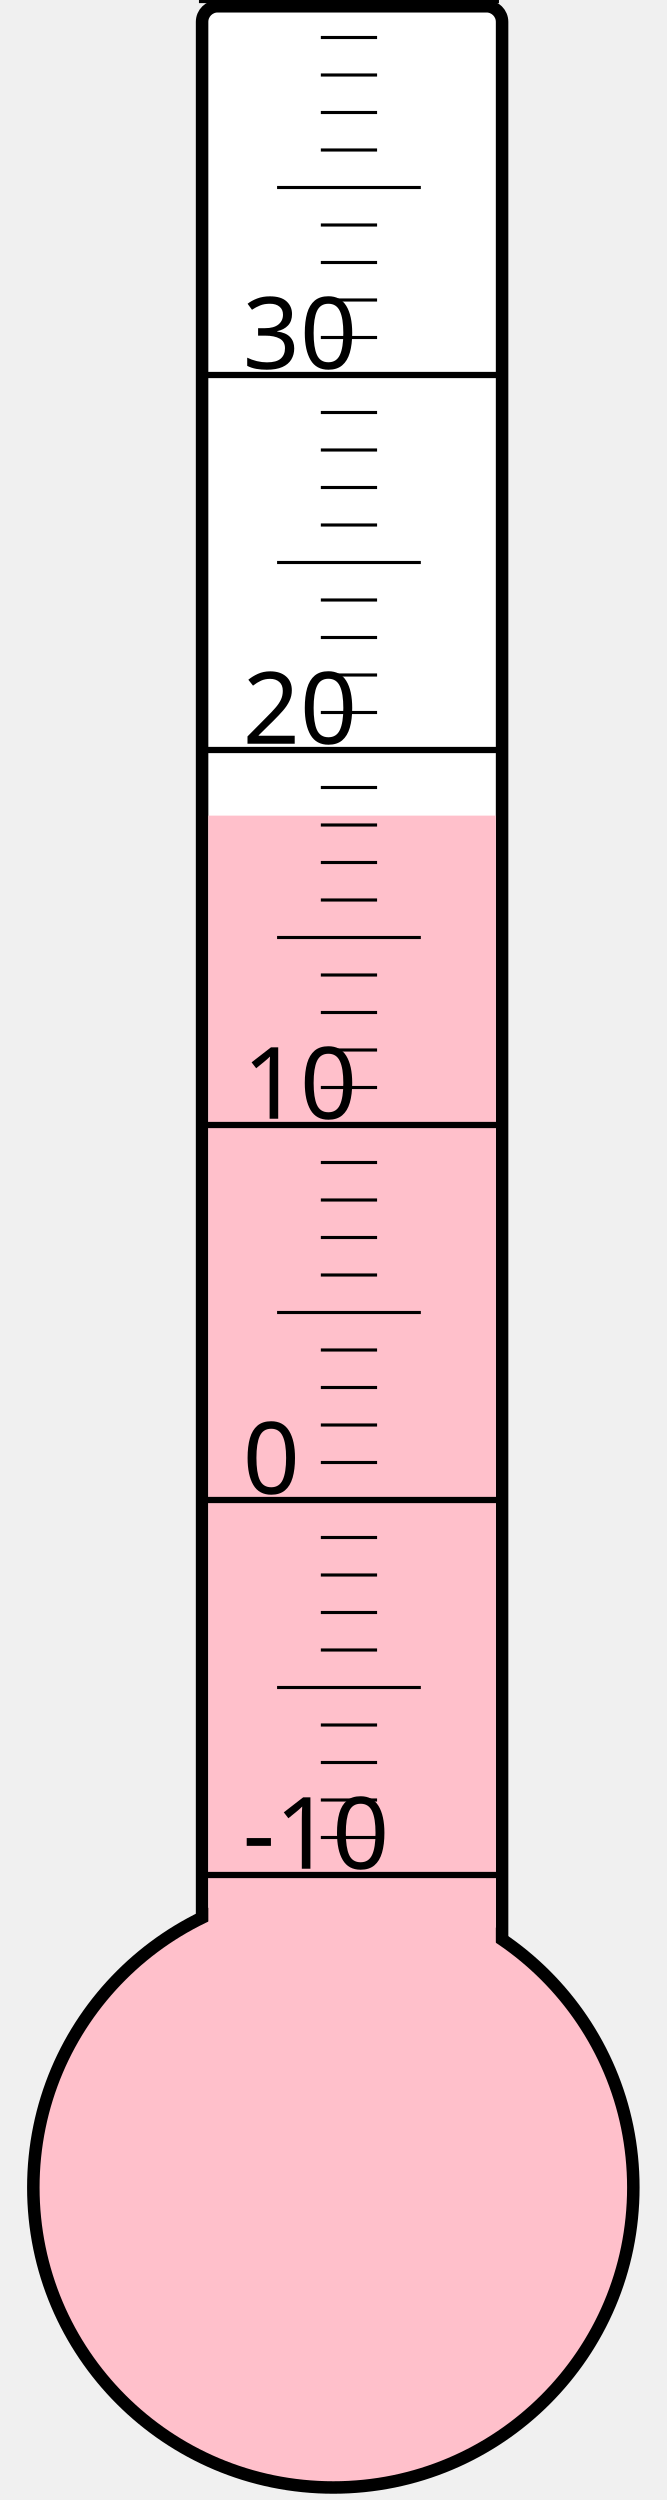
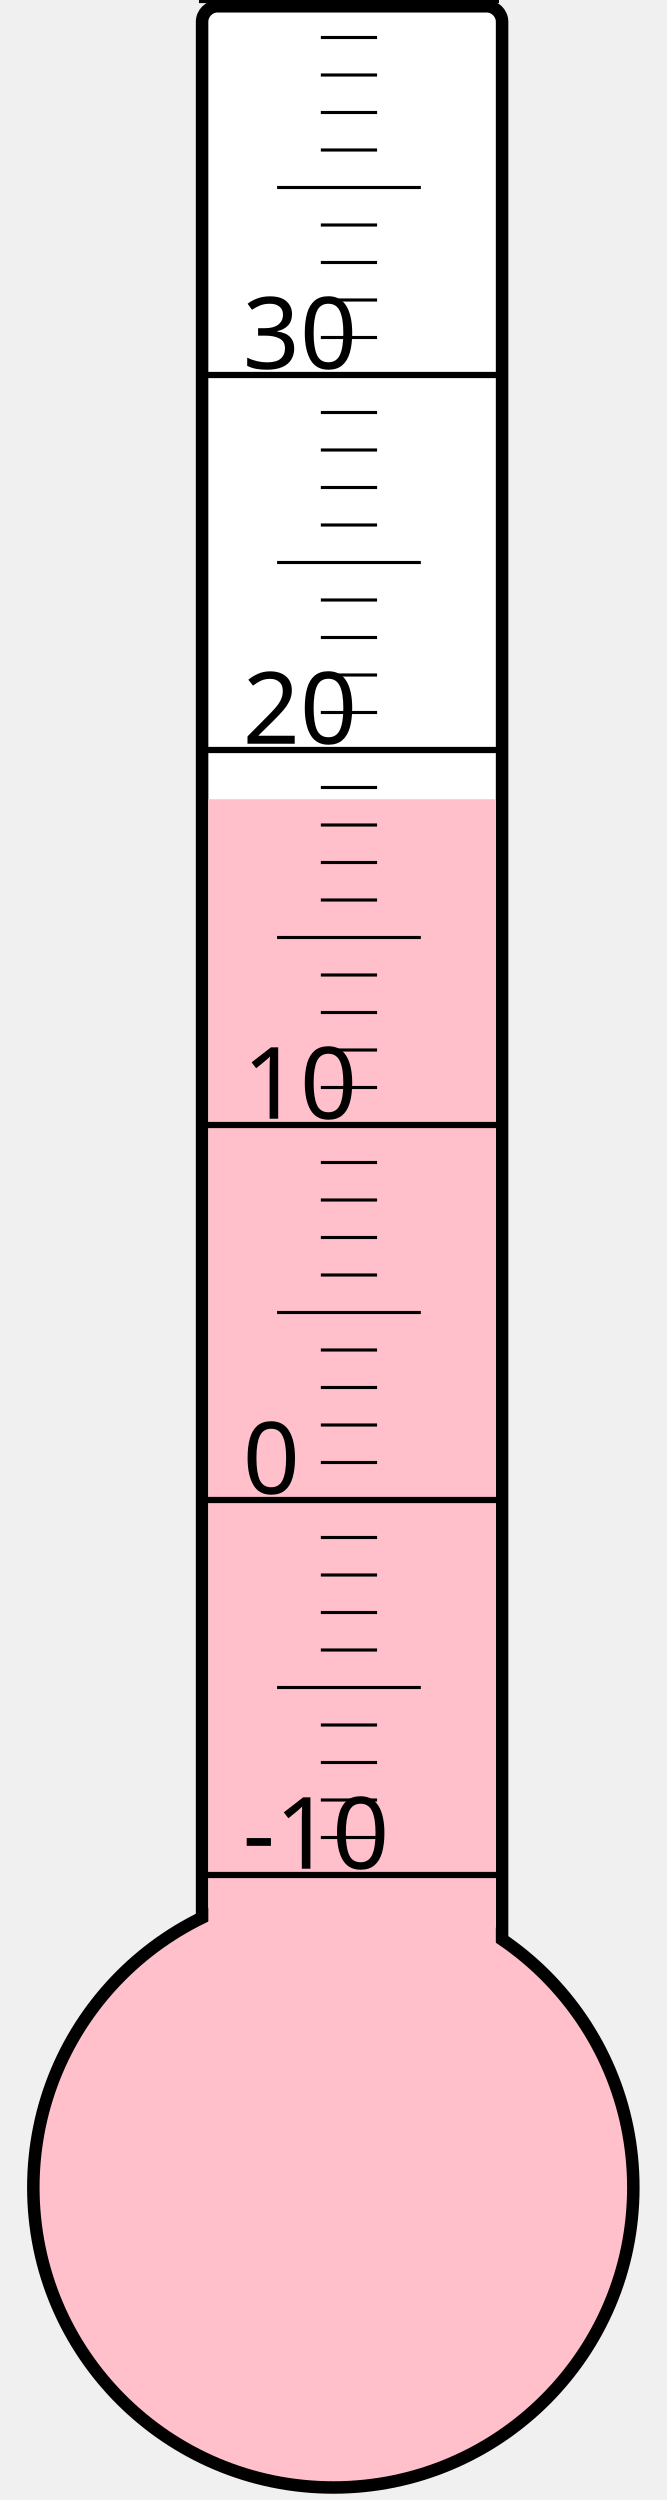
<svg xmlns="http://www.w3.org/2000/svg" width="40px" height="150px" viewBox="0 0 200 800">
  <rect width="200" height="800" x="0" y="0" style="fill: #ffffeb; fill-opacity: 0;" />
  <rect width="96" height="680" x="58" y="2" rx="5" ry="5" style="fill: white; fill-opacity: 1; stroke: black; stroke-width: 4;" />
  <circle cx="100" cy="700" r="96" style="fill: pink; stroke: black; stroke-width: 4;" />
-   <rect width="92" height="439.0" x="60" y="261.0" style="fill: pink; fill-opacity: 1; stroke-width: 0;" />
+   <rect width="92" height="444.25" x="60" y="255.75" style="fill: pink; fill-opacity: 1; stroke-width: 0;" />
  <text x="71" y="598" style="font-family: sans-serif; font-size: 24pt;">-10</text>
  <text x="71" y="478" style="font-family: sans-serif; font-size: 24pt;">0</text>
  <text x="71" y="358" style="font-family: sans-serif; font-size: 24pt;">10</text>
  <text x="71" y="238" style="font-family: sans-serif; font-size: 24pt;">20</text>
  <text x="71" y="118" style="font-family: sans-serif; font-size: 24pt;">30</text>
  <g style="stroke: black;">
    <line x1="57" y1="600" x2="153" y2="600" style="stroke-width: 2;" />
    <line x1="96" y1="588" x2="114" y2="588" style="stroke-width: 1;" />
    <line x1="96" y1="576" x2="114" y2="576" style="stroke-width: 1;" />
    <line x1="96" y1="564" x2="114" y2="564" style="stroke-width: 1;" />
    <line x1="96" y1="552" x2="114" y2="552" style="stroke-width: 1;" />
    <line x1="82" y1="540" x2="128" y2="540" style="stroke-width: 1;" />
    <line x1="96" y1="528" x2="114" y2="528" style="stroke-width: 1;" />
    <line x1="96" y1="516" x2="114" y2="516" style="stroke-width: 1;" />
    <line x1="96" y1="504" x2="114" y2="504" style="stroke-width: 1;" />
    <line x1="96" y1="492" x2="114" y2="492" style="stroke-width: 1;" />
    <line x1="57" y1="480" x2="153" y2="480" style="stroke-width: 2;" />
    <line x1="96" y1="468" x2="114" y2="468" style="stroke-width: 1;" />
    <line x1="96" y1="456" x2="114" y2="456" style="stroke-width: 1;" />
    <line x1="96" y1="444" x2="114" y2="444" style="stroke-width: 1;" />
    <line x1="96" y1="432" x2="114" y2="432" style="stroke-width: 1;" />
    <line x1="82" y1="420" x2="128" y2="420" style="stroke-width: 1;" />
    <line x1="96" y1="408" x2="114" y2="408" style="stroke-width: 1;" />
    <line x1="96" y1="396" x2="114" y2="396" style="stroke-width: 1;" />
    <line x1="96" y1="384" x2="114" y2="384" style="stroke-width: 1;" />
    <line x1="96" y1="372" x2="114" y2="372" style="stroke-width: 1;" />
    <line x1="57" y1="360" x2="153" y2="360" style="stroke-width: 2;" />
    <line x1="96" y1="348" x2="114" y2="348" style="stroke-width: 1;" />
    <line x1="96" y1="336" x2="114" y2="336" style="stroke-width: 1;" />
    <line x1="96" y1="324" x2="114" y2="324" style="stroke-width: 1;" />
    <line x1="96" y1="312" x2="114" y2="312" style="stroke-width: 1;" />
    <line x1="82" y1="300" x2="128" y2="300" style="stroke-width: 1;" />
    <line x1="96" y1="288" x2="114" y2="288" style="stroke-width: 1;" />
    <line x1="96" y1="276" x2="114" y2="276" style="stroke-width: 1;" />
    <line x1="96" y1="264" x2="114" y2="264" style="stroke-width: 1;" />
    <line x1="96" y1="252" x2="114" y2="252" style="stroke-width: 1;" />
    <line x1="57" y1="240" x2="153" y2="240" style="stroke-width: 2;" />
    <line x1="96" y1="228" x2="114" y2="228" style="stroke-width: 1;" />
    <line x1="96" y1="216" x2="114" y2="216" style="stroke-width: 1;" />
    <line x1="96" y1="204" x2="114" y2="204" style="stroke-width: 1;" />
    <line x1="96" y1="192" x2="114" y2="192" style="stroke-width: 1;" />
    <line x1="82" y1="180" x2="128" y2="180" style="stroke-width: 1;" />
    <line x1="96" y1="168" x2="114" y2="168" style="stroke-width: 1;" />
    <line x1="96" y1="156" x2="114" y2="156" style="stroke-width: 1;" />
    <line x1="96" y1="144" x2="114" y2="144" style="stroke-width: 1;" />
    <line x1="96" y1="132" x2="114" y2="132" style="stroke-width: 1;" />
    <line x1="57" y1="120" x2="153" y2="120" style="stroke-width: 2;" />
    <line x1="96" y1="108" x2="114" y2="108" style="stroke-width: 1;" />
    <line x1="96" y1="96" x2="114" y2="96" style="stroke-width: 1;" />
    <line x1="96" y1="84" x2="114" y2="84" style="stroke-width: 1;" />
    <line x1="96" y1="72" x2="114" y2="72" style="stroke-width: 1;" />
    <line x1="82" y1="60" x2="128" y2="60" style="stroke-width: 1;" />
    <line x1="96" y1="48" x2="114" y2="48" style="stroke-width: 1;" />
    <line x1="96" y1="36" x2="114" y2="36" style="stroke-width: 1;" />
    <line x1="96" y1="24" x2="114" y2="24" style="stroke-width: 1;" />
    <line x1="96" y1="12" x2="114" y2="12" style="stroke-width: 1;" />
    <line x1="57" y1="0" x2="153" y2="0" style="stroke-width: 2;" />
  </g>
</svg>
